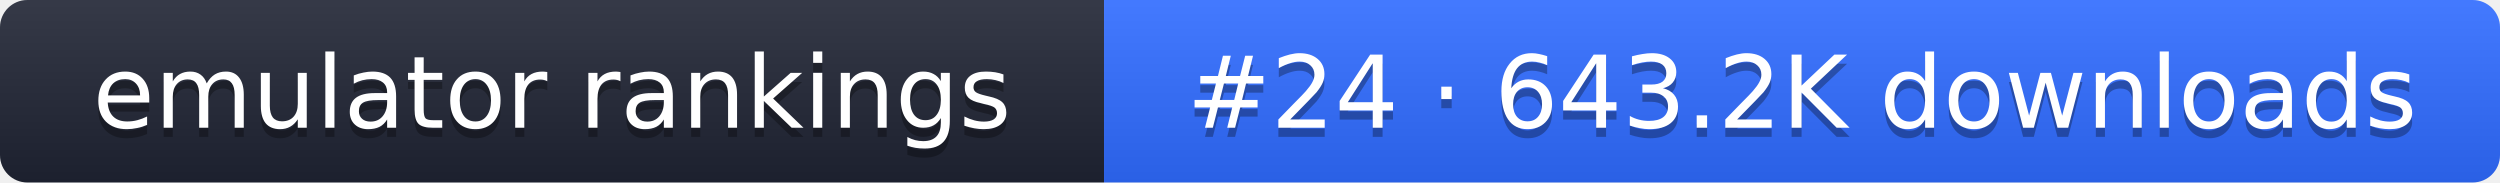
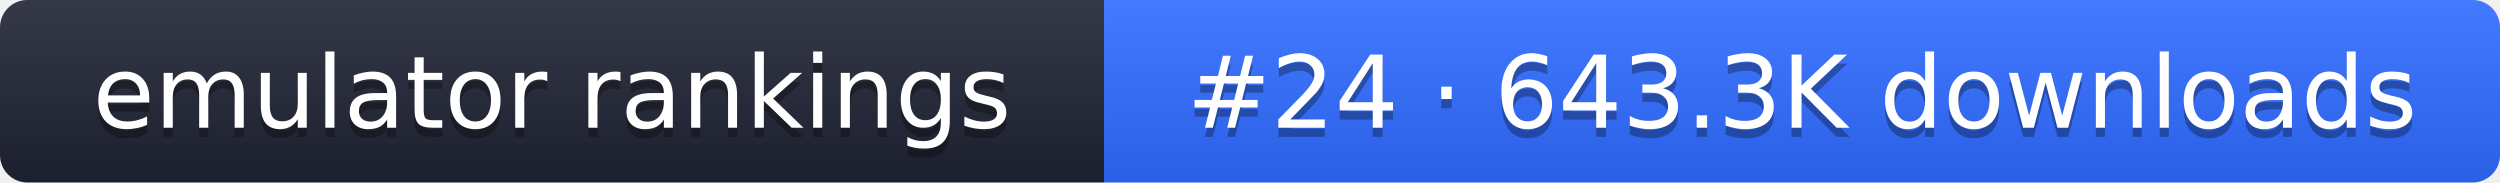
- <svg xmlns="http://www.w3.org/2000/svg" width="274" height="20" role="img" aria-label="emulator rankings: #24 · 643.2K downloads">
+ <svg xmlns="http://www.w3.org/2000/svg" width="274" height="20" role="img" aria-label="emulator rankings: #24 · 643.3K downloads">
  <linearGradient id="g" x2="0" y2="100%">
    <stop offset="0" stop-color="#fff" stop-opacity=".1" />
    <stop offset="1" stop-opacity=".1" />
  </linearGradient>
  <clipPath id="r">
    <rect width="274" height="20" rx="3" fill="#fff" />
  </clipPath>
  <g clip-path="url(#r)">
    <rect width="121" height="20" fill="#1f2433" />
    <rect x="121" width="153" height="20" fill="#2f6bff" />
    <rect width="274" height="20" fill="url(#g)" />
  </g>
  <g fill="#fff" text-anchor="middle" font-family="Verdana,DejaVu Sans,sans-serif" font-size="11">
    <text x="60.5" y="15" fill="#010101" fill-opacity=".3">emulator rankings</text>
    <text x="60.5" y="14">emulator rankings</text>
-     <text x="197.5" y="15" fill="#010101" fill-opacity=".3">#24 · 643.2K downloads</text>
-     <text x="197.5" y="14">#24 · 643.2K downloads</text>
+     <text x="197.5" y="15" fill="#010101" fill-opacity=".3">#24 · 643.3K downloads</text>
+     <text x="197.5" y="14">#24 · 643.3K downloads</text>
  </g>
</svg>
